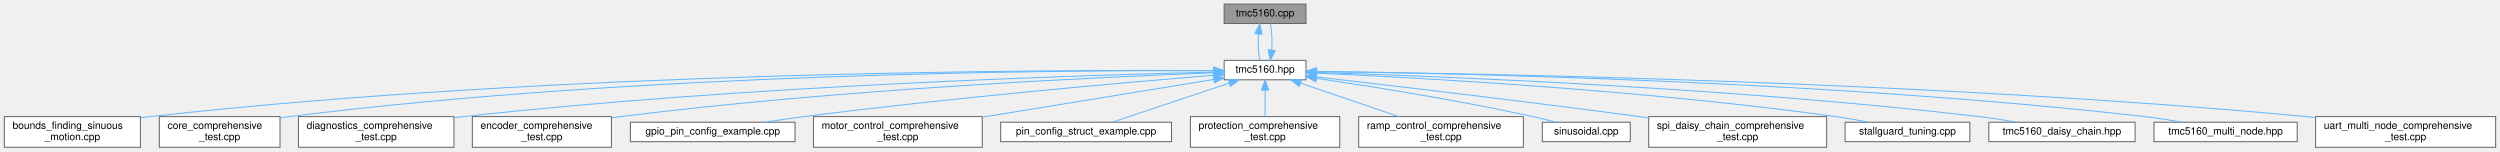
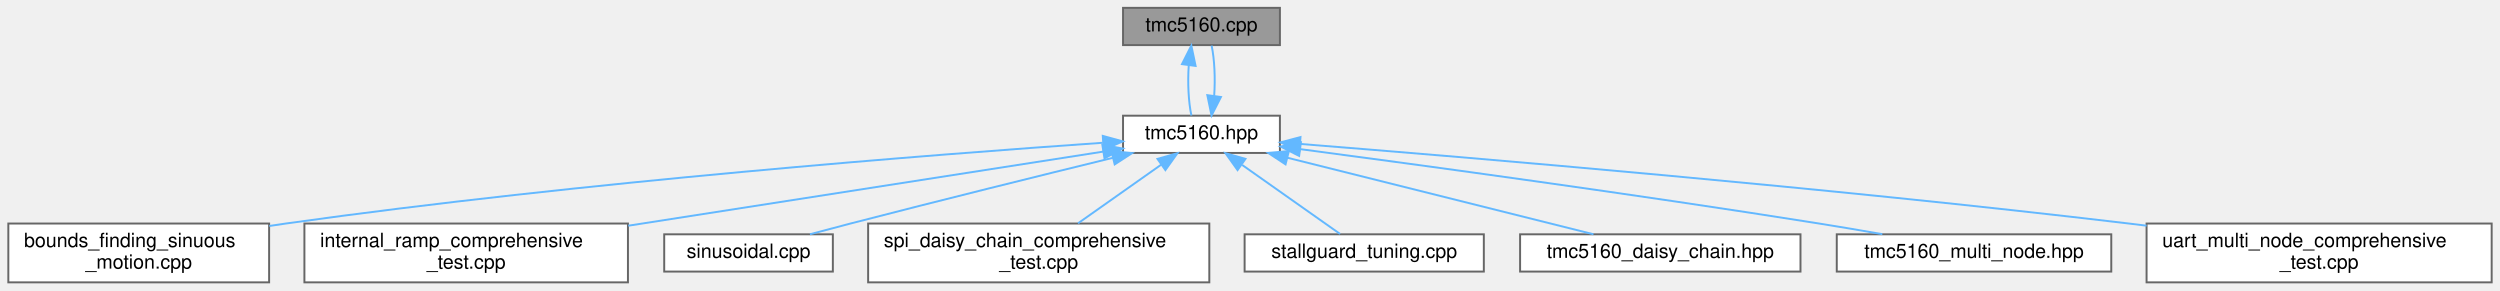
- <svg xmlns="http://www.w3.org/2000/svg" xmlns:xlink="http://www.w3.org/1999/xlink" width="2444pt" height="148pt" viewBox="0.00 0.00 2443.50 148.00">
+ <svg xmlns="http://www.w3.org/2000/svg" xmlns:xlink="http://www.w3.org/1999/xlink" width="1275pt" height="148pt" viewBox="0.00 0.00 1274.50 148.00">
  <g id="graph0" class="graph" transform="scale(1 1) rotate(0) translate(4 144)">
    <g id="Node000001" class="node">
      <g id="a_Node000001">
        <a xlink:title="Implementation of TMC5160 driver methods.">
-           <polygon fill="#999999" stroke="#666666" points="1272.5,-140 1192.5,-140 1192.5,-121 1272.5,-121 1272.5,-140" />
-           <text text-anchor="middle" x="1232.5" y="-128" font-family="Helvetica,sans-Serif" font-size="10.00">tmc5160.cpp</text>
+           <polygon fill="#999999" stroke="#666666" points="648.5,-140 568.5,-140 568.5,-121 648.5,-121 648.5,-140" />
+           <text text-anchor="middle" x="608.5" y="-128" font-family="Helvetica,sans-Serif" font-size="10.00">tmc5160.cpp</text>
        </a>
      </g>
    </g>
    <g id="Node000002" class="node">
      <g id="a_Node000002">
        <a xlink:href="tmc5160_8hpp.html" target="_top" xlink:title="Main TMC5160 stepper motor driver interface and subsystem classes.">
-           <polygon fill="white" stroke="#666666" points="1272.5,-85 1192.5,-85 1192.5,-66 1272.5,-66 1272.5,-85" />
-           <text text-anchor="middle" x="1232.5" y="-73" font-family="Helvetica,sans-Serif" font-size="10.00">tmc5160.hpp</text>
+           <polygon fill="white" stroke="#666666" points="648.5,-85 568.5,-85 568.5,-66 648.5,-66 648.5,-85" />
+           <text text-anchor="middle" x="608.5" y="-73" font-family="Helvetica,sans-Serif" font-size="10.00">tmc5160.hpp</text>
        </a>
      </g>
    </g>
    <g id="edge1_Node000001_Node000002" class="edge">
      <g id="a_edge1_Node000001_Node000002">
        <a xlink:title=" ">
-           <path fill="none" stroke="#63b8ff" d="M1226.01,-110.66C1225.41,-101.93 1225.86,-91.99 1227.37,-85.09" />
-           <polygon fill="#63b8ff" stroke="#63b8ff" points="1222.56,-111.29 1227.33,-120.75 1229.5,-110.38 1222.56,-111.29" />
+           <path fill="none" stroke="#63b8ff" d="M602.01,-110.66C601.41,-101.93 601.86,-91.99 603.37,-85.09" />
+           <polygon fill="#63b8ff" stroke="#63b8ff" points="598.56,-111.29 603.33,-120.75 605.5,-110.38 598.56,-111.29" />
        </a>
      </g>
    </g>
-     <g id="edge14_Node000002_Node000001" class="edge">
-       <g id="a_edge14_Node000002_Node000001">
+     <g id="edge7_Node000002_Node000001" class="edge">
+       <g id="a_edge7_Node000002_Node000001">
        <a xlink:title=" ">
-           <path fill="none" stroke="#63b8ff" d="M1238.98,-95.13C1239.6,-103.85 1239.16,-113.8 1237.67,-120.75" />
-           <polygon fill="#63b8ff" stroke="#63b8ff" points="1242.43,-94.53 1237.63,-85.09 1235.49,-95.47 1242.43,-94.53" />
+           <path fill="none" stroke="#63b8ff" d="M614.98,-95.13C615.6,-103.85 615.16,-113.8 613.67,-120.75" />
+           <polygon fill="#63b8ff" stroke="#63b8ff" points="618.43,-94.53 613.63,-85.09 611.49,-95.47 618.43,-94.53" />
        </a>
      </g>
    </g>
    <g id="Node000003" class="node">
      <g id="a_Node000003">
        <a xlink:href="bounds__finding__sinuous__motion_8cpp.html" target="_top" xlink:title="Fatigue testing platform: Sensorless bounds finding and sinusoidal motion with UART command interface...">
          <polygon fill="white" stroke="#666666" points="133,-30 0,-30 0,0 133,0 133,-30" />
          <text text-anchor="start" x="8" y="-18" font-family="Helvetica,sans-Serif" font-size="10.00">bounds_finding_sinuous</text>
          <text text-anchor="middle" x="66.5" y="-7" font-family="Helvetica,sans-Serif" font-size="10.00">_motion.cpp</text>
        </a>
      </g>
    </g>
    <g id="edge2_Node000002_Node000003" class="edge">
      <g id="a_edge2_Node000002_Node000003">
        <a xlink:title=" ">
-           <path fill="none" stroke="#63b8ff" d="M1182.07,-74.97C1026.63,-75.87 541.3,-74.65 142.5,-30 139.43,-29.66 136.3,-29.26 133.15,-28.83" />
-           <polygon fill="#63b8ff" stroke="#63b8ff" points="1182.28,-78.47 1192.26,-74.9 1182.24,-71.47 1182.28,-78.47" />
+           <path fill="none" stroke="#63b8ff" d="M558.14,-71.19C472.35,-65.21 292.47,-51.24 141.5,-30 138.75,-29.61 135.94,-29.19 133.11,-28.75" />
+           <polygon fill="#63b8ff" stroke="#63b8ff" points="558.16,-74.7 568.38,-71.89 558.64,-67.71 558.16,-74.7" />
        </a>
      </g>
    </g>
    <g id="Node000004" class="node">
      <g id="a_Node000004">
-         <a xlink:href="core__comprehensive__test_8cpp.html" target="_top" xlink:title="Comprehensive Core initialization and basic setup testing suite for TMC5160 (single motor)">
-           <polygon fill="white" stroke="#666666" points="269.5,-30 151.5,-30 151.5,0 269.5,0 269.5,-30" />
-           <text text-anchor="start" x="159.5" y="-18" font-family="Helvetica,sans-Serif" font-size="10.00">core_comprehensive</text>
-           <text text-anchor="middle" x="210.5" y="-7" font-family="Helvetica,sans-Serif" font-size="10.00">_test.cpp</text>
+         <a xlink:href="internal__ramp__comprehensive__test_8cpp.html" target="_top" xlink:title="Comprehensive internal ramp test suite for TMC5160 (single motor)">
+           <polygon fill="white" stroke="#666666" points="316,-30 151,-30 151,0 316,0 316,-30" />
+           <text text-anchor="start" x="159" y="-18" font-family="Helvetica,sans-Serif" font-size="10.00">internal_ramp_comprehensive</text>
+           <text text-anchor="middle" x="233.5" y="-7" font-family="Helvetica,sans-Serif" font-size="10.00">_test.cpp</text>
        </a>
      </g>
    </g>
    <g id="edge3_Node000002_Node000004" class="edge">
      <g id="a_edge3_Node000002_Node000004">
        <a xlink:title=" ">
-           <path fill="none" stroke="#63b8ff" d="M1182.15,-74.92C1039.71,-75.5 621.97,-73.1 278.5,-30 275.63,-29.64 272.7,-29.22 269.75,-28.77" />
-           <polygon fill="#63b8ff" stroke="#63b8ff" points="1182.34,-78.41 1192.32,-74.87 1182.3,-71.41 1182.34,-78.41" />
+           <path fill="none" stroke="#63b8ff" d="M558.45,-66.69C496.54,-57.03 390.25,-40.45 316.16,-28.89" />
+           <polygon fill="#63b8ff" stroke="#63b8ff" points="557.95,-70.16 568.37,-68.24 559.03,-63.24 557.95,-70.16" />
        </a>
      </g>
    </g>
    <g id="Node000005" class="node">
      <g id="a_Node000005">
-         <a xlink:href="diagnostics__comprehensive__test_8cpp.html" target="_top" xlink:title="Comprehensive Diagnostics testing suite for TMC5160 (single motor)">
-           <polygon fill="white" stroke="#666666" points="439.5,-30 287.5,-30 287.5,0 439.5,0 439.5,-30" />
-           <text text-anchor="start" x="295.5" y="-18" font-family="Helvetica,sans-Serif" font-size="10.00">diagnostics_comprehensive</text>
-           <text text-anchor="middle" x="363.5" y="-7" font-family="Helvetica,sans-Serif" font-size="10.00">_test.cpp</text>
+         <a xlink:href="sinusoidal_8cpp.html" target="_top" xlink:title="Sinusoidal motion pattern example for TMC5160 stepper motor driver.">
+           <polygon fill="white" stroke="#666666" points="420.5,-24.5 334.5,-24.5 334.5,-5.5 420.5,-5.5 420.5,-24.5" />
+           <text text-anchor="middle" x="377.5" y="-12.5" font-family="Helvetica,sans-Serif" font-size="10.00">sinusoidal.cpp</text>
        </a>
      </g>
    </g>
    <g id="edge4_Node000002_Node000005" class="edge">
      <g id="a_edge4_Node000002_Node000005">
        <a xlink:title=" ">
-           <path fill="none" stroke="#63b8ff" d="M1182.4,-73.51C1057.9,-70.63 724.62,-60.49 448.5,-30 445.68,-29.69 442.8,-29.35 439.9,-28.98" />
-           <polygon fill="#63b8ff" stroke="#63b8ff" points="1182.32,-77.01 1192.4,-73.73 1182.48,-70.01 1182.32,-77.01" />
+           <path fill="none" stroke="#63b8ff" d="M563.35,-63.53C527.12,-54.67 474.98,-41.77 429.5,-30 422.8,-28.27 415.63,-26.36 408.82,-24.54" />
+           <polygon fill="#63b8ff" stroke="#63b8ff" points="562.58,-66.95 573.13,-65.92 564.24,-60.15 562.58,-66.95" />
        </a>
      </g>
    </g>
    <g id="Node000006" class="node">
      <g id="a_Node000006">
-         <a xlink:href="encoder__comprehensive__test_8cpp.html" target="_top" xlink:title="Comprehensive Encoder testing suite for TMC5160 (single motor)">
-           <polygon fill="white" stroke="#666666" points="593.5,-30 457.5,-30 457.5,0 593.5,0 593.5,-30" />
-           <text text-anchor="start" x="465.5" y="-18" font-family="Helvetica,sans-Serif" font-size="10.00">encoder_comprehensive</text>
+         <a xlink:href="spi__daisy__chain__comprehensive__test_8cpp.html" target="_top" xlink:title="Comprehensive SPI Daisy Chain testing suite for TMC5160 (MULTI-MOTOR)">
+           <polygon fill="white" stroke="#666666" points="612.5,-30 438.5,-30 438.5,0 612.5,0 612.5,-30" />
+           <text text-anchor="start" x="446.5" y="-18" font-family="Helvetica,sans-Serif" font-size="10.00">spi_daisy_chain_comprehensive</text>
          <text text-anchor="middle" x="525.5" y="-7" font-family="Helvetica,sans-Serif" font-size="10.00">_test.cpp</text>
        </a>
      </g>
    </g>
    <g id="edge5_Node000002_Node000006" class="edge">
      <g id="a_edge5_Node000002_Node000006">
        <a xlink:title=" ">
-           <path fill="none" stroke="#63b8ff" d="M1181.99,-72.81C1074.84,-68.81 817.02,-57 602.5,-30 599.67,-29.64 596.78,-29.25 593.87,-28.83" />
-           <polygon fill="#63b8ff" stroke="#63b8ff" points="1182.06,-76.31 1192.18,-73.18 1182.32,-69.32 1182.06,-76.31" />
+           <path fill="none" stroke="#63b8ff" d="M587.97,-60.03C575.02,-50.9 558.38,-39.17 545.53,-30.11" />
+           <polygon fill="#63b8ff" stroke="#63b8ff" points="586.06,-62.97 596.25,-65.87 590.1,-57.25 586.06,-62.97" />
        </a>
      </g>
    </g>
    <g id="Node000007" class="node">
      <g id="a_Node000007">
-         <a xlink:href="gpio__pin__config__example_8cpp.html" target="_top" xlink:title="Example demonstrating GPIO pin configuration for TMC5160 on ESP32-C6.">
-           <polygon fill="white" stroke="#666666" points="773,-24.5 612,-24.5 612,-5.5 773,-5.5 773,-24.5" />
-           <text text-anchor="middle" x="692.5" y="-12.5" font-family="Helvetica,sans-Serif" font-size="10.00">gpio_pin_config_example.cpp</text>
+         <a xlink:href="stallguard__tuning_8cpp.html" target="_top" xlink:title="Automatic StallGuard2 Tuning Tool.">
+           <polygon fill="white" stroke="#666666" points="752.5,-24.5 630.5,-24.5 630.5,-5.5 752.5,-5.5 752.5,-24.5" />
+           <text text-anchor="middle" x="691.5" y="-12.5" font-family="Helvetica,sans-Serif" font-size="10.00">stallguard_tuning.cpp</text>
        </a>
      </g>
    </g>
    <g id="edge6_Node000002_Node000007" class="edge">
      <g id="a_edge6_Node000002_Node000007">
        <a xlink:title=" ">
-           <path fill="none" stroke="#63b8ff" d="M1182.07,-70.48C1098.6,-63.61 926.51,-48.54 781.5,-30 769.09,-28.41 755.74,-26.45 743.26,-24.5" />
-           <polygon fill="#63b8ff" stroke="#63b8ff" points="1182.04,-73.99 1192.29,-71.32 1182.61,-67.01 1182.04,-73.99" />
+           <path fill="none" stroke="#63b8ff" d="M629.29,-59.85C645.01,-48.77 666.06,-33.93 679.2,-24.67" />
+           <polygon fill="#63b8ff" stroke="#63b8ff" points="626.9,-57.25 620.75,-65.87 630.94,-62.97 626.9,-57.25" />
        </a>
      </g>
    </g>
    <g id="Node000008" class="node">
      <g id="a_Node000008">
-         <a xlink:href="motor__control__comprehensive__test_8cpp.html" target="_top" xlink:title="Comprehensive Motor Control testing suite for TMC5160 (single motor)">
-           <polygon fill="white" stroke="#666666" points="956,-30 791,-30 791,0 956,0 956,-30" />
-           <text text-anchor="start" x="799" y="-18" font-family="Helvetica,sans-Serif" font-size="10.00">motor_control_comprehensive</text>
-           <text text-anchor="middle" x="873.5" y="-7" font-family="Helvetica,sans-Serif" font-size="10.00">_test.cpp</text>
+         <a xlink:href="tmc5160__daisy__chain_8hpp.html" target="_top" xlink:title="High-level daisy-chain manager for multiple TMC5160 drivers.">
+           <polygon fill="white" stroke="#666666" points="914,-24.5 771,-24.5 771,-5.5 914,-5.5 914,-24.5" />
+           <text text-anchor="middle" x="842.5" y="-12.5" font-family="Helvetica,sans-Serif" font-size="10.00">tmc5160_daisy_chain.hpp</text>
        </a>
      </g>
    </g>
-     <g id="edge7_Node000002_Node000008" class="edge">
-       <g id="a_edge7_Node000002_Node000008">
+     <g id="edge8_Node000002_Node000008" class="edge">
+       <g id="a_edge8_Node000002_Node000008">
        <a xlink:title=" ">
-           <path fill="none" stroke="#63b8ff" d="M1182.24,-66.31C1123.62,-56.76 1025.85,-40.83 956.03,-29.45" />
-           <polygon fill="#63b8ff" stroke="#63b8ff" points="1181.93,-69.81 1192.36,-67.96 1183.06,-62.9 1181.93,-69.81" />
+           <path fill="none" stroke="#63b8ff" d="M652.35,-63.54C697.58,-52.23 767.17,-34.83 808.43,-24.52" />
+           <polygon fill="#63b8ff" stroke="#63b8ff" points="651.38,-60.17 642.53,-65.99 653.08,-66.96 651.38,-60.17" />
        </a>
      </g>
    </g>
    <g id="Node000009" class="node">
      <g id="a_Node000009">
-         <a xlink:href="pin__config__struct__example_8cpp.html" target="_top" xlink:title="Example demonstrating TMC5160PinConfig struct for GPIO pin configuration.">
-           <polygon fill="white" stroke="#666666" points="1141,-24.5 974,-24.5 974,-5.5 1141,-5.5 1141,-24.5" />
-           <text text-anchor="middle" x="1057.5" y="-12.5" font-family="Helvetica,sans-Serif" font-size="10.00">pin_config_struct_example.cpp</text>
+         <a xlink:href="tmc5160__multi__node_8hpp.html" target="_top" xlink:title="High-level multi-node manager for multiple TMC5160 drivers on UART.">
+           <polygon fill="white" stroke="#666666" points="1072.5,-24.5 932.5,-24.5 932.5,-5.5 1072.5,-5.5 1072.5,-24.5" />
+           <text text-anchor="middle" x="1002.5" y="-12.5" font-family="Helvetica,sans-Serif" font-size="10.00">tmc5160_multi_node.hpp</text>
        </a>
      </g>
    </g>
-     <g id="edge8_Node000002_Node000009" class="edge">
-       <g id="a_edge8_Node000002_Node000009">
+     <g id="edge9_Node000002_Node000009" class="edge">
+       <g id="a_edge9_Node000002_Node000009">
        <a xlink:title=" ">
-           <path fill="none" stroke="#63b8ff" d="M1197.55,-62.82C1163.7,-51.5 1113.19,-34.62 1082.98,-24.52" />
-           <polygon fill="#63b8ff" stroke="#63b8ff" points="1196.46,-66.14 1207.05,-65.99 1198.68,-59.5 1196.46,-66.14" />
+           <path fill="none" stroke="#63b8ff" d="M658.79,-67.95C721.04,-59.71 830.24,-44.85 923.5,-30 933.95,-28.34 945.16,-26.43 955.76,-24.56" />
+           <polygon fill="#63b8ff" stroke="#63b8ff" points="658.3,-64.48 648.84,-69.26 659.22,-71.42 658.3,-64.48" />
        </a>
      </g>
    </g>
    <g id="Node000010" class="node">
      <g id="a_Node000010">
-         <a xlink:href="protection__comprehensive__test_8cpp.html" target="_top" xlink:title="Comprehensive Protection testing suite for TMC5160 (single motor)">
-           <polygon fill="white" stroke="#666666" points="1305.5,-30 1159.5,-30 1159.5,0 1305.5,0 1305.5,-30" />
-           <text text-anchor="start" x="1167.5" y="-18" font-family="Helvetica,sans-Serif" font-size="10.00">protection_comprehensive</text>
-           <text text-anchor="middle" x="1232.5" y="-7" font-family="Helvetica,sans-Serif" font-size="10.00">_test.cpp</text>
+         <a xlink:href="uart__multi__node__comprehensive__test_8cpp.html" target="_top" xlink:title="Comprehensive UART Multi-Node testing suite for TMC5160 (MULTI-MOTOR)">
+           <polygon fill="white" stroke="#666666" points="1266.5,-30 1090.5,-30 1090.5,0 1266.5,0 1266.5,-30" />
+           <text text-anchor="start" x="1098.5" y="-18" font-family="Helvetica,sans-Serif" font-size="10.00">uart_multi_node_comprehensive</text>
+           <text text-anchor="middle" x="1178.5" y="-7" font-family="Helvetica,sans-Serif" font-size="10.00">_test.cpp</text>
        </a>
      </g>
    </g>
-     <g id="edge9_Node000002_Node000010" class="edge">
-       <g id="a_edge9_Node000002_Node000010">
+     <g id="edge10_Node000002_Node000010" class="edge">
+       <g id="a_edge10_Node000002_Node000010">
        <a xlink:title=" ">
-           <path fill="none" stroke="#63b8ff" d="M1232.5,-55.65C1232.5,-47.36 1232.5,-37.78 1232.5,-30.11" />
-           <polygon fill="#63b8ff" stroke="#63b8ff" points="1229,-55.87 1232.5,-65.87 1236,-55.87 1229,-55.87" />
-         </a>
-       </g>
-     </g>
-     <g id="Node000011" class="node">
-       <g id="a_Node000011">
-         <a xlink:href="ramp__control__comprehensive__test_8cpp.html" target="_top" xlink:title="Comprehensive Ramp Control testing suite for TMC5160 (single motor)">
-           <polygon fill="white" stroke="#666666" points="1485,-30 1324,-30 1324,0 1485,0 1485,-30" />
-           <text text-anchor="start" x="1332" y="-18" font-family="Helvetica,sans-Serif" font-size="10.00">ramp_control_comprehensive</text>
-           <text text-anchor="middle" x="1404.5" y="-7" font-family="Helvetica,sans-Serif" font-size="10.00">_test.cpp</text>
-         </a>
-       </g>
-     </g>
-     <g id="edge10_Node000002_Node000011" class="edge">
-       <g id="a_edge10_Node000002_Node000011">
-         <a xlink:title=" ">
-           <path fill="none" stroke="#63b8ff" d="M1267.17,-62.71C1294.89,-53.28 1333.81,-40.04 1363.15,-30.06" />
-           <polygon fill="#63b8ff" stroke="#63b8ff" points="1265.85,-59.46 1257.51,-65.99 1268.1,-66.09 1265.85,-59.46" />
-         </a>
-       </g>
-     </g>
-     <g id="Node000012" class="node">
-       <g id="a_Node000012">
-         <a xlink:href="sinusoidal_8cpp.html" target="_top" xlink:title="Sinusoidal motion pattern example for TMC5160 stepper motor driver.">
-           <polygon fill="white" stroke="#666666" points="1589.5,-24.5 1503.5,-24.5 1503.5,-5.5 1589.5,-5.5 1589.5,-24.5" />
-           <text text-anchor="middle" x="1546.5" y="-12.5" font-family="Helvetica,sans-Serif" font-size="10.00">sinusoidal.cpp</text>
-         </a>
-       </g>
-     </g>
-     <g id="edge11_Node000002_Node000012" class="edge">
-       <g id="a_edge11_Node000002_Node000012">
-         <a xlink:title=" ">
-           <path fill="none" stroke="#63b8ff" d="M1282.82,-67.4C1335.77,-59.6 1421.4,-46.01 1494.5,-30 1501.71,-28.42 1509.43,-26.48 1516.65,-24.56" />
-           <polygon fill="#63b8ff" stroke="#63b8ff" points="1282.06,-63.97 1272.68,-68.89 1283.08,-70.9 1282.06,-63.97" />
-         </a>
-       </g>
-     </g>
-     <g id="Node000013" class="node">
-       <g id="a_Node000013">
-         <a xlink:href="spi__daisy__chain__comprehensive__test_8cpp.html" target="_top" xlink:title="Comprehensive SPI Daisy Chain testing suite for TMC5160 (MULTI-MOTOR)">
-           <polygon fill="white" stroke="#666666" points="1781.5,-30 1607.5,-30 1607.5,0 1781.5,0 1781.5,-30" />
-           <text text-anchor="start" x="1615.5" y="-18" font-family="Helvetica,sans-Serif" font-size="10.00">spi_daisy_chain_comprehensive</text>
-           <text text-anchor="middle" x="1694.5" y="-7" font-family="Helvetica,sans-Serif" font-size="10.00">_test.cpp</text>
-         </a>
-       </g>
-     </g>
-     <g id="edge12_Node000002_Node000013" class="edge">
-       <g id="a_edge12_Node000002_Node000013">
-         <a xlink:title=" ">
-           <path fill="none" stroke="#63b8ff" d="M1282.56,-68.8C1353.1,-60.67 1485.72,-45.08 1598.5,-30 1601.42,-29.61 1604.39,-29.21 1607.39,-28.8" />
-           <polygon fill="#63b8ff" stroke="#63b8ff" points="1282.15,-65.32 1272.62,-69.94 1282.95,-72.27 1282.15,-65.32" />
-         </a>
-       </g>
-     </g>
-     <g id="Node000014" class="node">
-       <g id="a_Node000014">
-         <a xlink:href="stallguard__tuning_8cpp.html" target="_top" xlink:title="Automatic StallGuard2 Tuning Tool.">
-           <polygon fill="white" stroke="#666666" points="1921.5,-24.5 1799.5,-24.5 1799.5,-5.5 1921.5,-5.5 1921.5,-24.5" />
-           <text text-anchor="middle" x="1860.5" y="-12.5" font-family="Helvetica,sans-Serif" font-size="10.00">stallguard_tuning.cpp</text>
-         </a>
-       </g>
-     </g>
-     <g id="edge13_Node000002_Node000014" class="edge">
-       <g id="a_edge13_Node000002_Node000014">
-         <a xlink:title=" ">
-           <path fill="none" stroke="#63b8ff" d="M1282.81,-72.48C1380.87,-68.09 1604.3,-55.95 1790.5,-30 1800.81,-28.56 1811.89,-26.56 1822.13,-24.52" />
-           <polygon fill="#63b8ff" stroke="#63b8ff" points="1282.43,-68.99 1272.6,-72.93 1282.74,-75.98 1282.43,-68.99" />
-         </a>
-       </g>
-     </g>
-     <g id="Node000015" class="node">
-       <g id="a_Node000015">
-         <a xlink:href="tmc5160__daisy__chain_8hpp.html" target="_top" xlink:title="High-level daisy-chain manager for multiple TMC5160 drivers.">
-           <polygon fill="white" stroke="#666666" points="2083,-24.5 1940,-24.5 1940,-5.5 2083,-5.5 2083,-24.5" />
-           <text text-anchor="middle" x="2011.5" y="-12.5" font-family="Helvetica,sans-Serif" font-size="10.00">tmc5160_daisy_chain.hpp</text>
-         </a>
-       </g>
-     </g>
-     <g id="edge15_Node000002_Node000015" class="edge">
-       <g id="a_edge15_Node000002_Node000015">
-         <a xlink:title=" ">
-           <path fill="none" stroke="#63b8ff" d="M1283.04,-73.14C1398.24,-69.63 1689.02,-58.48 1930.5,-30 1942.41,-28.6 1955.22,-26.61 1967.06,-24.57" />
-           <polygon fill="#63b8ff" stroke="#63b8ff" points="1282.66,-69.65 1272.77,-73.45 1282.87,-76.65 1282.66,-69.65" />
-         </a>
-       </g>
-     </g>
-     <g id="Node000016" class="node">
-       <g id="a_Node000016">
-         <a xlink:href="tmc5160__multi__node_8hpp.html" target="_top" xlink:title="High-level multi-node manager for multiple TMC5160 drivers on UART.">
-           <polygon fill="white" stroke="#666666" points="2241.5,-24.5 2101.5,-24.5 2101.5,-5.5 2241.5,-5.5 2241.5,-24.5" />
-           <text text-anchor="middle" x="2171.5" y="-12.5" font-family="Helvetica,sans-Serif" font-size="10.00">tmc5160_multi_node.hpp</text>
-         </a>
-       </g>
-     </g>
-     <g id="edge16_Node000002_Node000016" class="edge">
-       <g id="a_edge16_Node000002_Node000016">
-         <a xlink:title=" ">
-           <path fill="none" stroke="#63b8ff" d="M1282.76,-74.07C1415.5,-72.46 1786.25,-64.92 2092.5,-30 2104.4,-28.64 2117.22,-26.62 2129,-24.53" />
-           <polygon fill="#63b8ff" stroke="#63b8ff" points="1282.47,-70.57 1272.51,-74.19 1282.55,-77.57 1282.47,-70.57" />
-         </a>
-       </g>
-     </g>
-     <g id="Node000017" class="node">
-       <g id="a_Node000017">
-         <a xlink:href="uart__multi__node__comprehensive__test_8cpp.html" target="_top" xlink:title="Comprehensive UART Multi-Node testing suite for TMC5160 (MULTI-MOTOR)">
-           <polygon fill="white" stroke="#666666" points="2435.5,-30 2259.5,-30 2259.5,0 2435.5,0 2435.5,-30" />
-           <text text-anchor="start" x="2267.5" y="-18" font-family="Helvetica,sans-Serif" font-size="10.00">uart_multi_node_comprehensive</text>
-           <text text-anchor="middle" x="2347.5" y="-7" font-family="Helvetica,sans-Serif" font-size="10.00">_test.cpp</text>
-         </a>
-       </g>
-     </g>
-     <g id="edge17_Node000002_Node000017" class="edge">
-       <g id="a_edge17_Node000002_Node000017">
-         <a xlink:title=" ">
-           <path fill="none" stroke="#63b8ff" d="M1283.03,-74.07C1431.68,-72.43 1880.26,-64.72 2250.5,-30 2253.38,-29.73 2256.31,-29.43 2259.26,-29.12" />
-           <polygon fill="#63b8ff" stroke="#63b8ff" points="1282.81,-70.57 1272.85,-74.18 1282.89,-77.57 1282.81,-70.57" />
+           <path fill="none" stroke="#63b8ff" d="M658.82,-70.59C745.34,-63.68 927.83,-48.31 1081.5,-30 1084.46,-29.65 1087.46,-29.28 1090.5,-28.9" />
+           <polygon fill="#63b8ff" stroke="#63b8ff" points="658.44,-67.11 648.75,-71.39 659,-74.09 658.44,-67.11" />
        </a>
      </g>
    </g>
  </g>
</svg>
